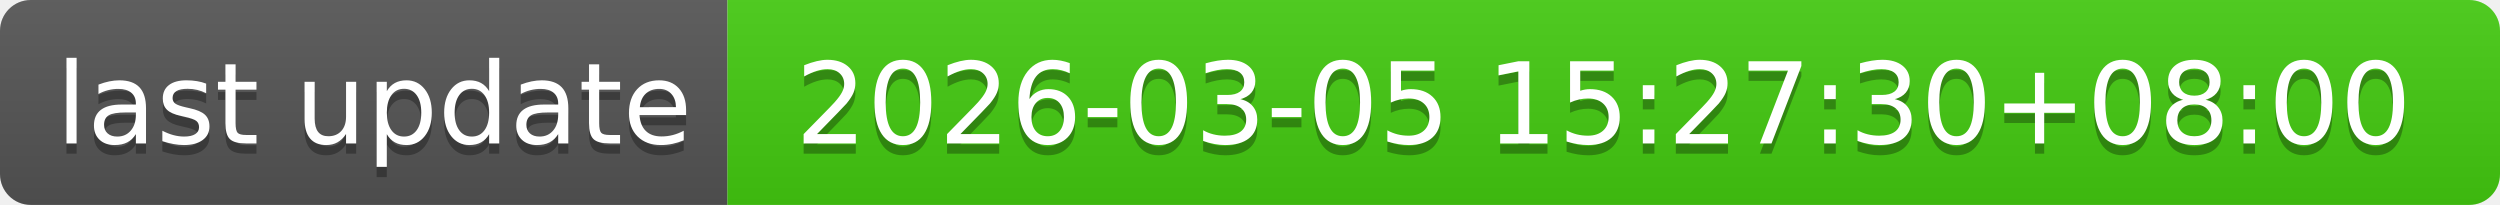
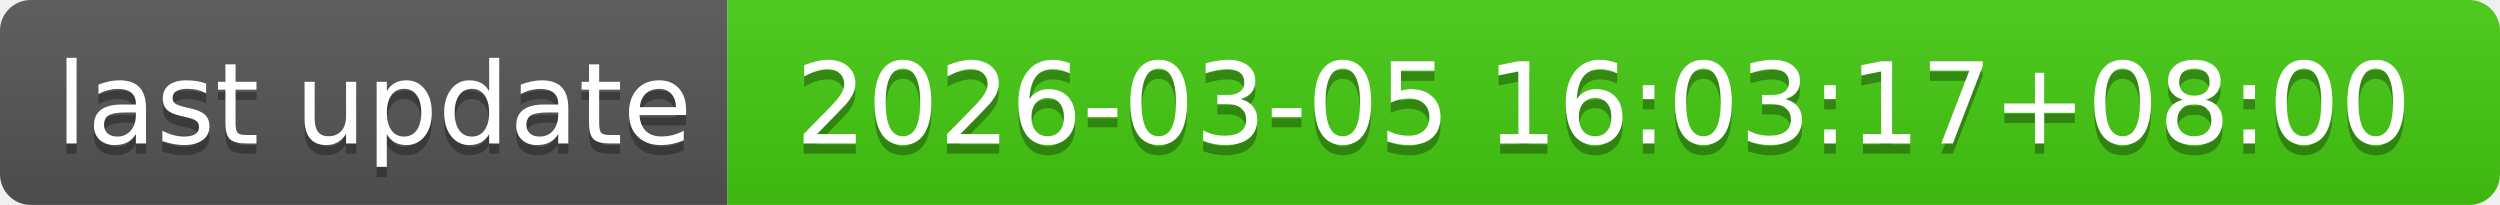
- <svg xmlns="http://www.w3.org/2000/svg" width="244" height="20" role="img" aria-label="last update: 2026-03-05 15:27:30+08:00">
+ <svg xmlns="http://www.w3.org/2000/svg" width="244" height="20" role="img" aria-label="last update: 2026-03-05 16:03:17+08:00">
  <linearGradient id="s" x2="0" y2="100%">
    <stop offset="0" stop-color="#bbb" stop-opacity=".1" />
    <stop offset="1" stop-opacity=".1" />
  </linearGradient>
  <clipPath id="r">
    <rect width="244" height="20" rx="3" fill="#fff" />
  </clipPath>
  <g clip-path="url(#r)">
    <rect width="71" height="20" fill="#555" />
    <rect x="71" width="173" height="20" fill="#4c1" />
    <rect width="244" height="20" fill="url(#s)" />
  </g>
  <g fill="#fff" text-anchor="middle" font-family="Verdana,Geneva,DejaVu Sans,sans-serif" text-rendering="geometricPrecision" font-size="110">
    <text aria-hidden="true" x="365" y="150" fill="#010101" fill-opacity=".3" transform="scale(.1)" textLength="610">last update</text>
    <text x="365" y="140" transform="scale(.1)" fill="#fff" textLength="610">last update</text>
-     <text aria-hidden="true" x="1565" y="150" fill="#010101" fill-opacity=".3" transform="scale(.1)" textLength="1630">2026-03-05 15:27:30+08:00</text>
-     <text x="1565" y="140" transform="scale(.1)" fill="#fff" textLength="1630">2026-03-05 15:27:30+08:00</text>
+     <text aria-hidden="true" x="1565" y="150" fill="#010101" fill-opacity=".3" transform="scale(.1)" textLength="1630">2026-03-05 16:03:17+08:00</text>
+     <text x="1565" y="140" transform="scale(.1)" fill="#fff" textLength="1630">2026-03-05 16:03:17+08:00</text>
  </g>
</svg>
